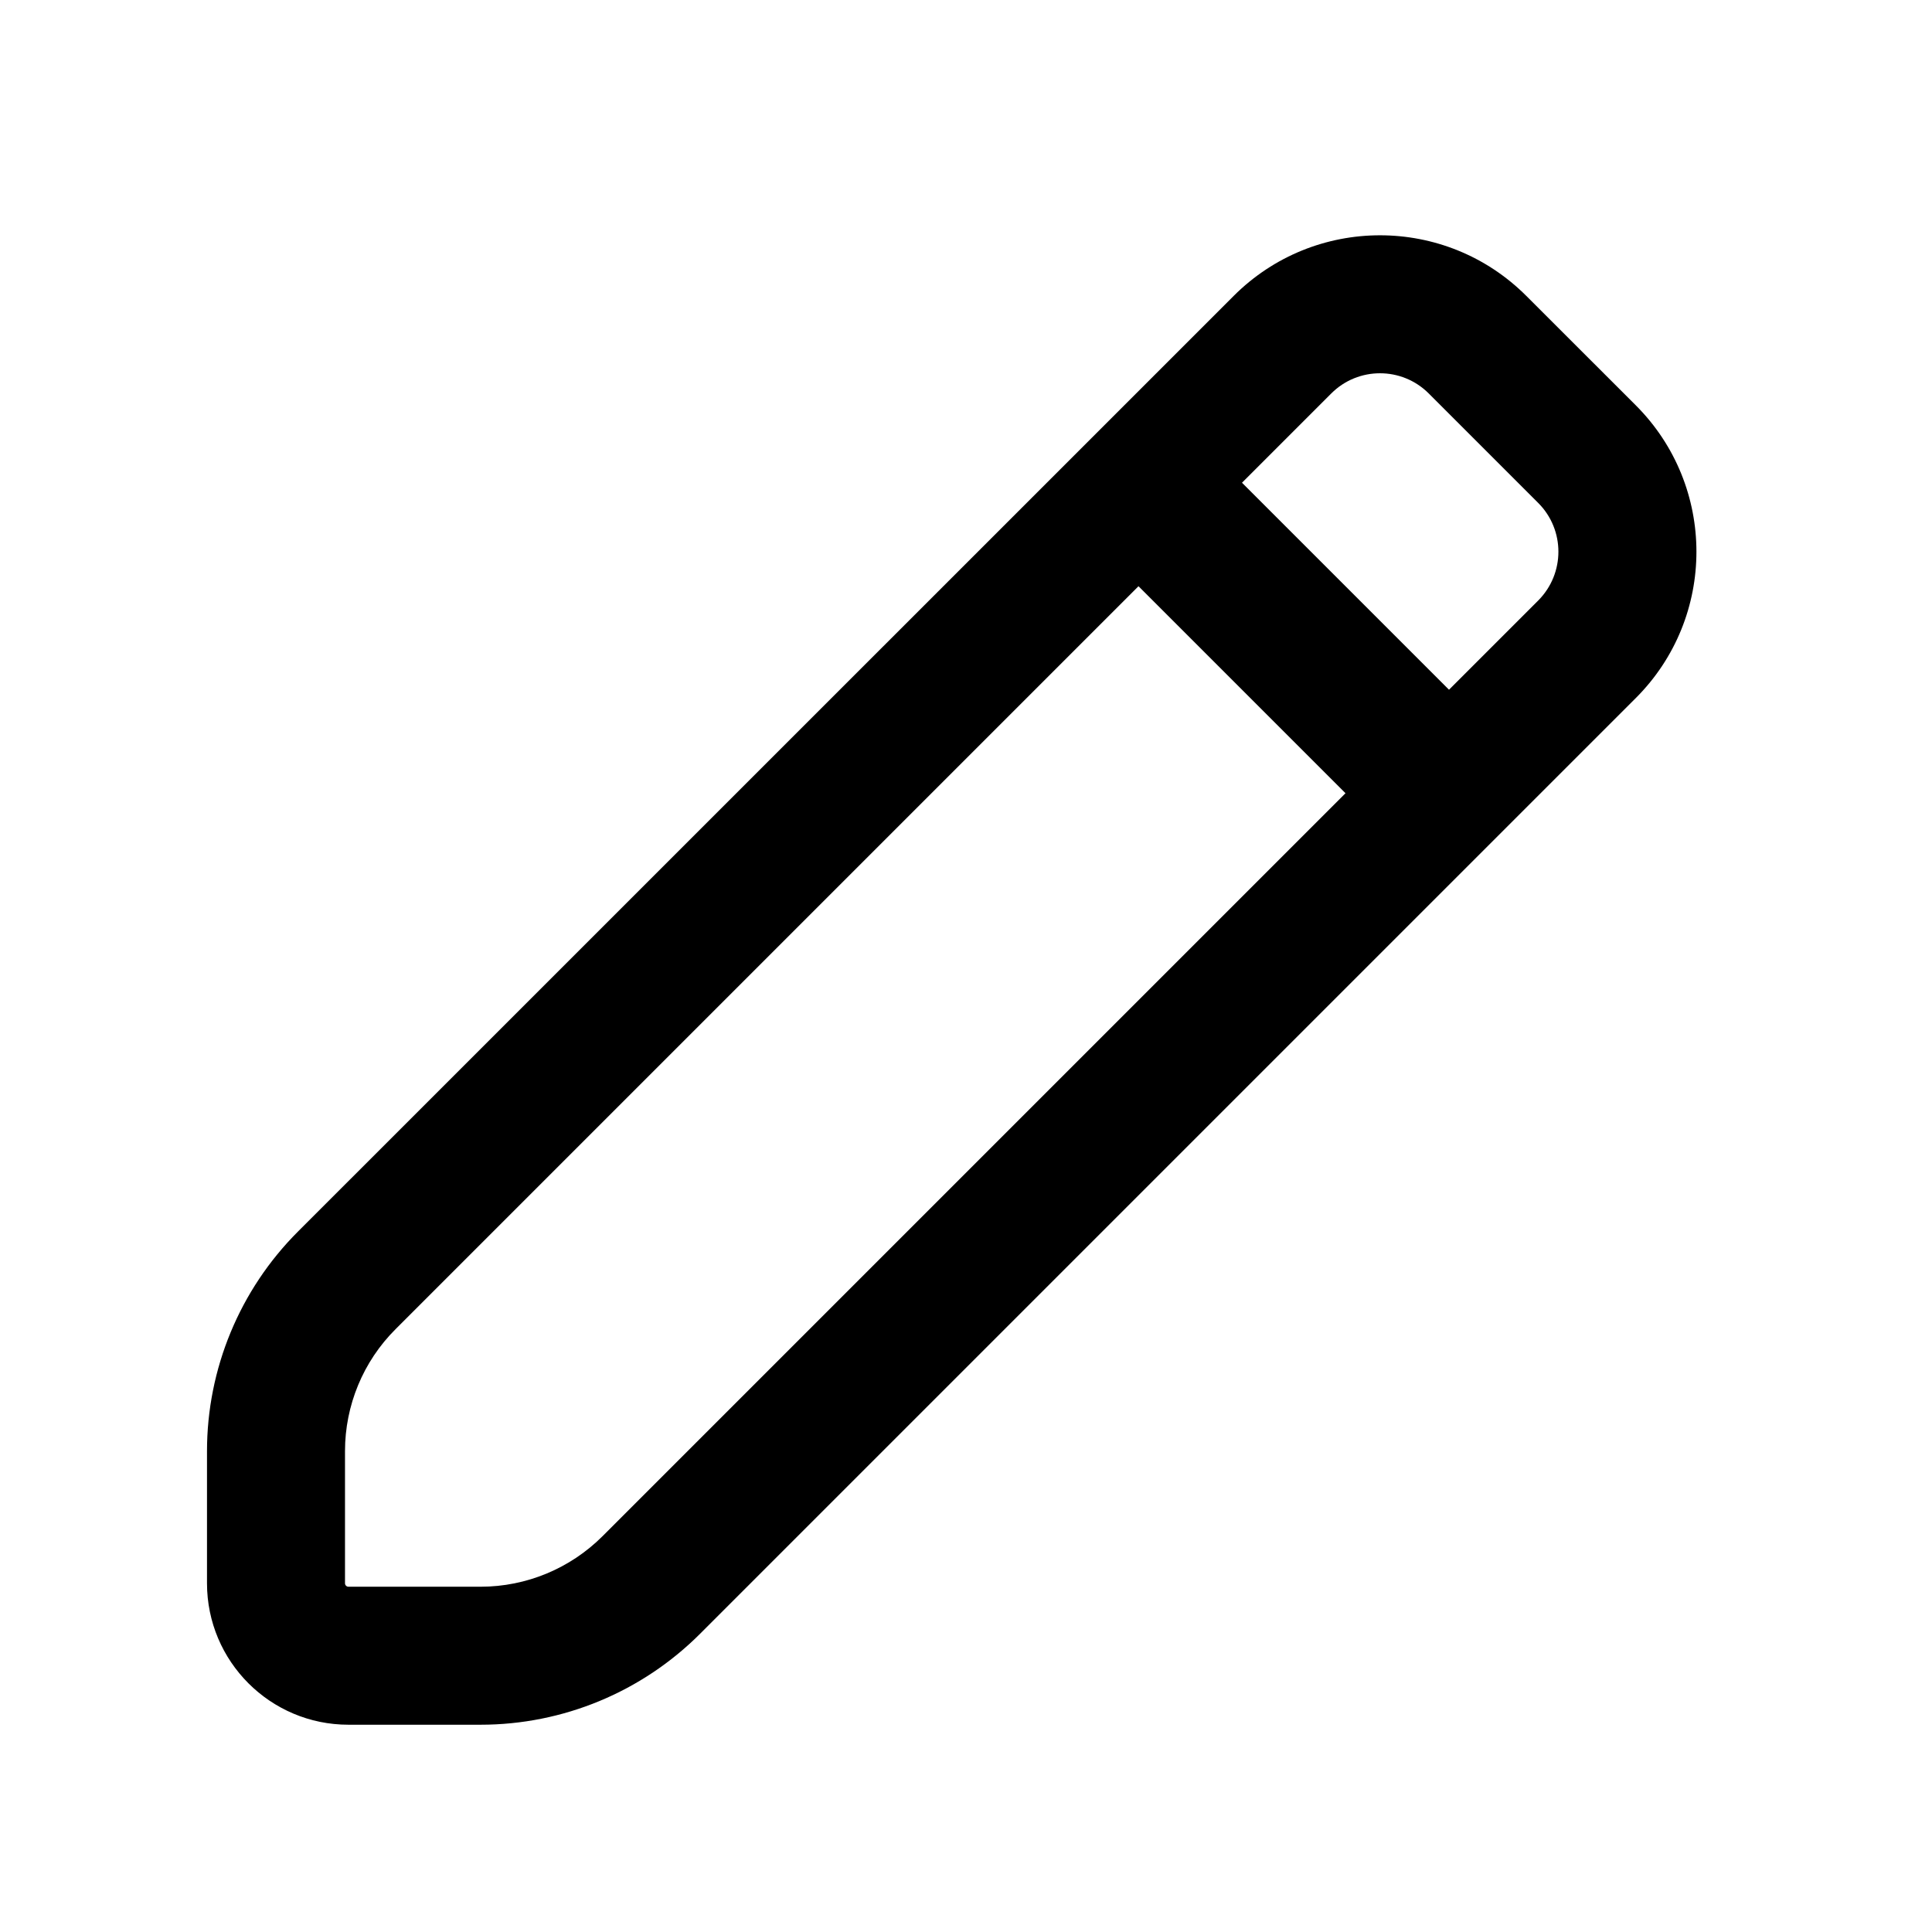
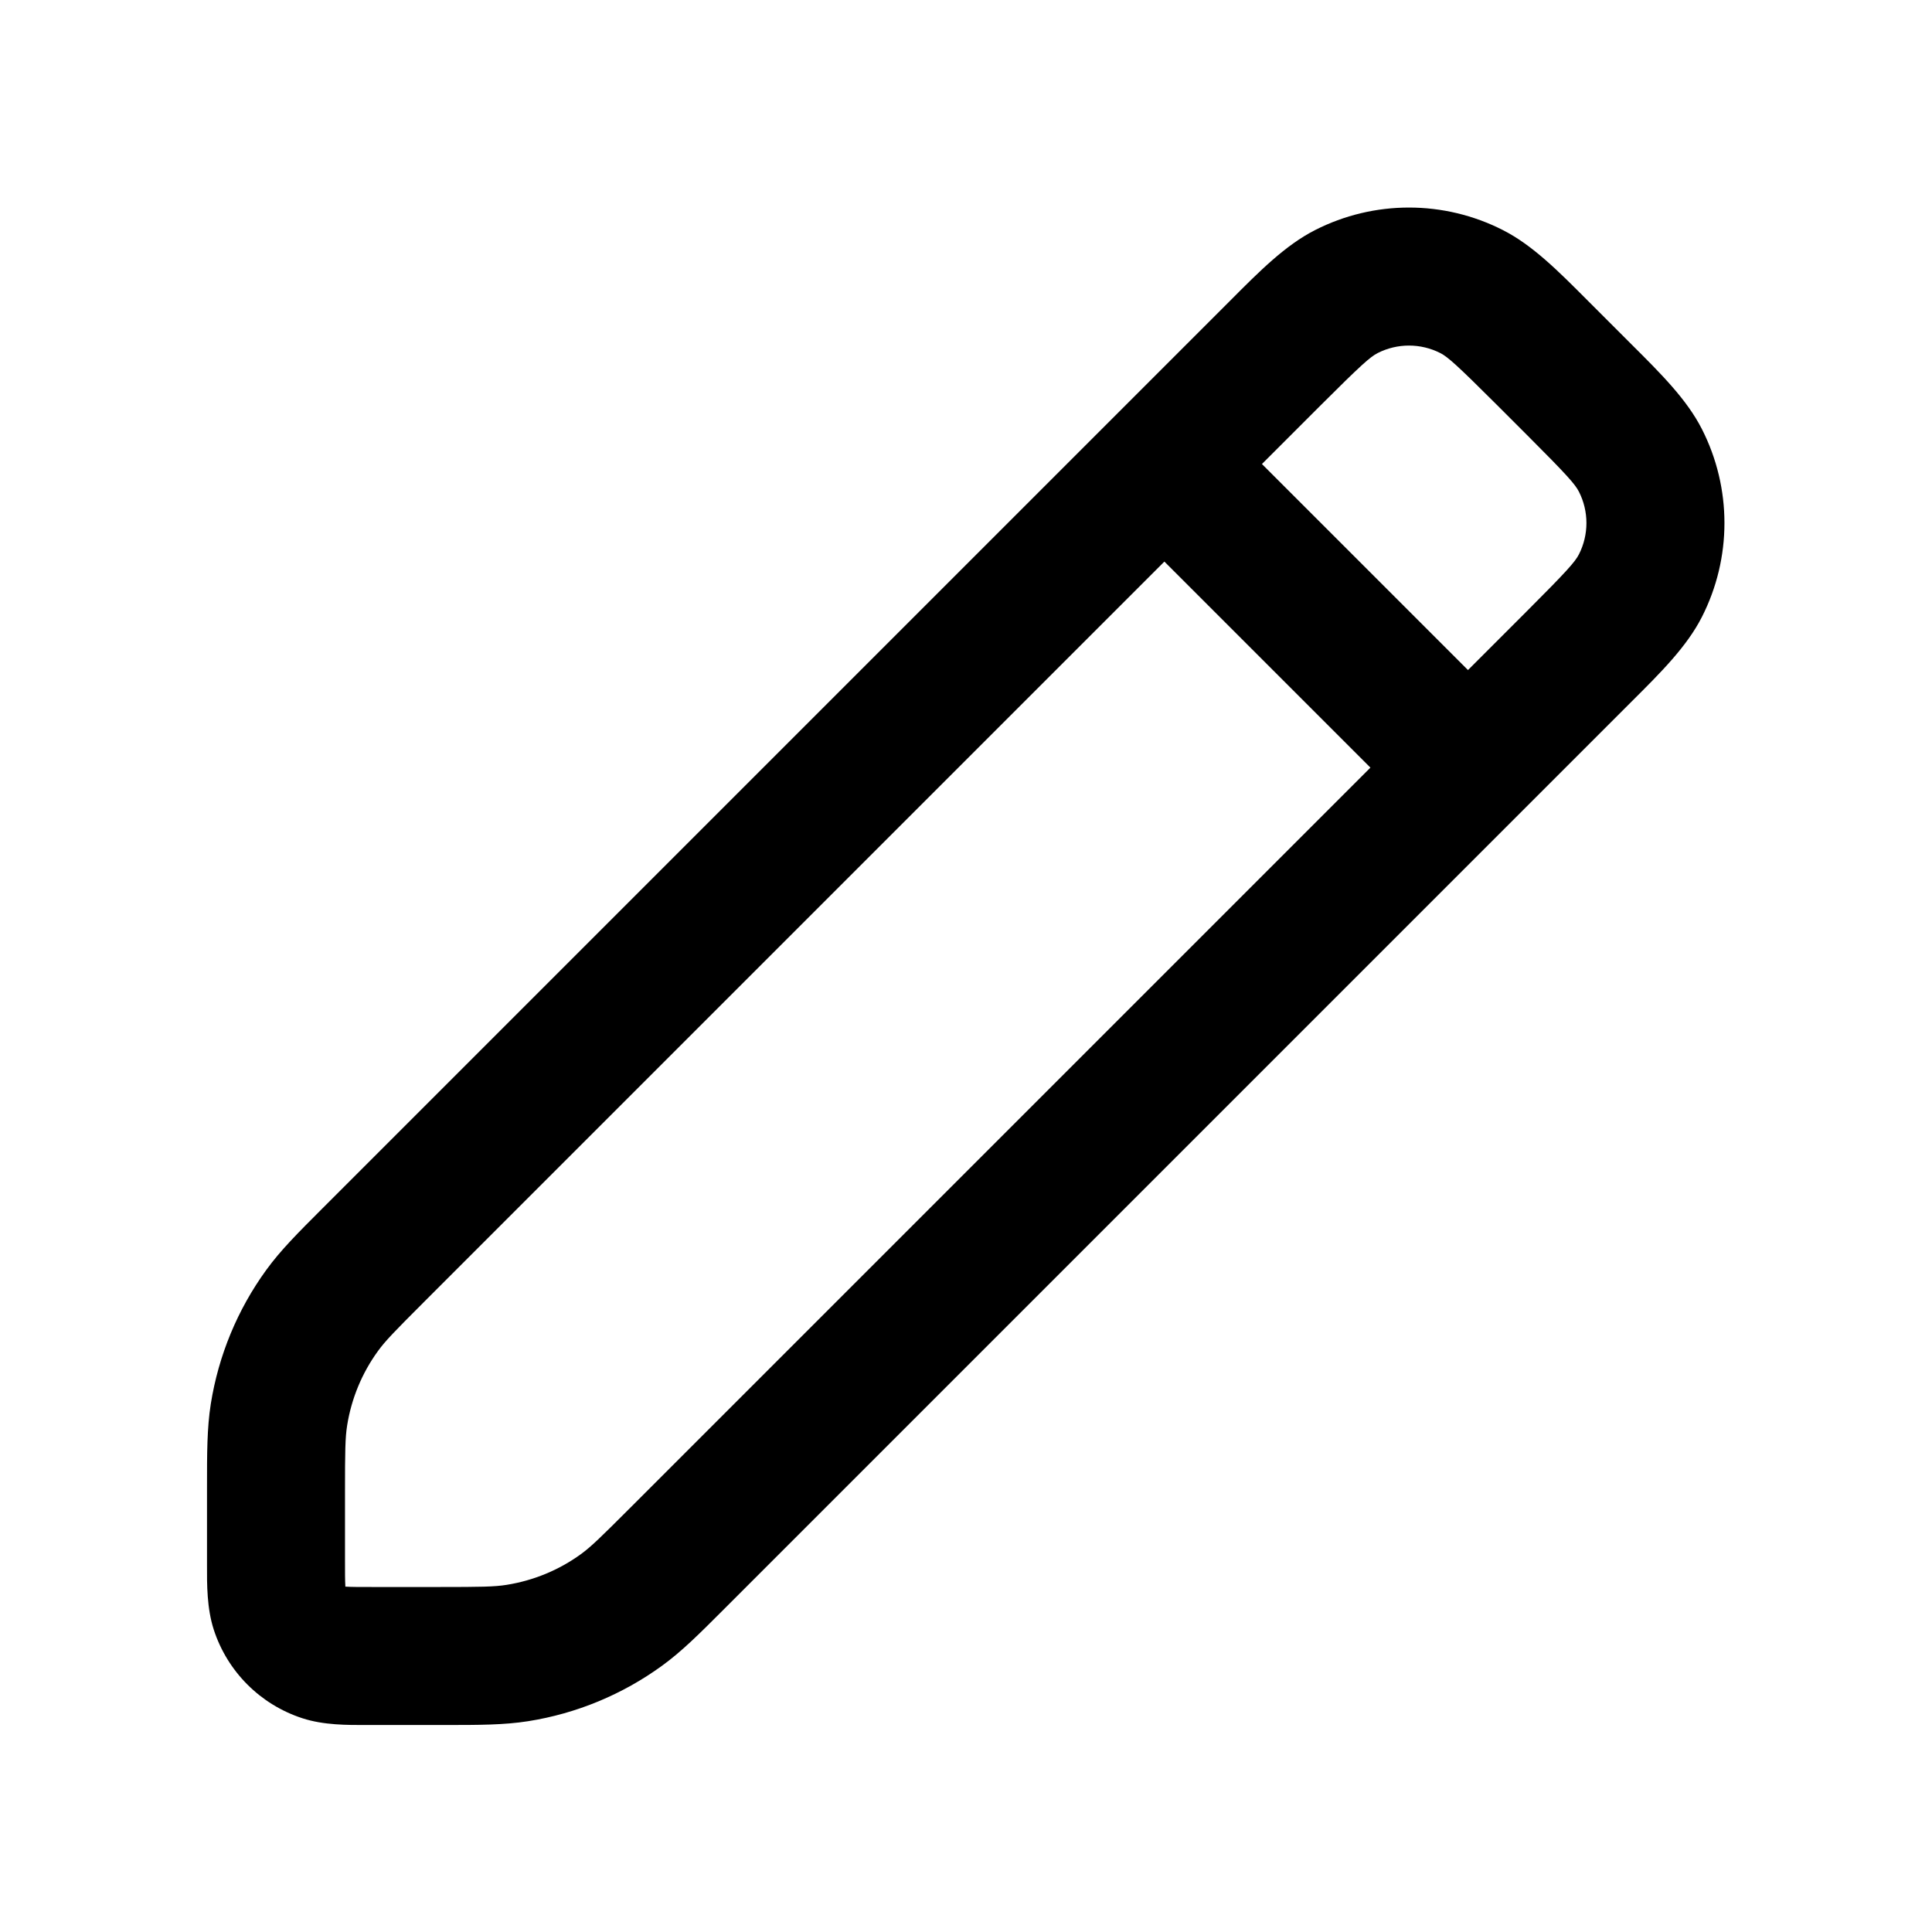
- <svg xmlns="http://www.w3.org/2000/svg" width="28px" height="28px" viewBox="0 0 28 28" version="1.1">
-   <g id="Page-1" stroke="none" stroke-width="1" fill="none" fill-rule="evenodd">
-     <g id="write_outline_28" fill-rule="nonzero">
-       <rect x="0" y="0" width="28" height="28" />
-       <path d="M22.121,4.289 L23.707,5.874 C24.879,7.046 24.879,8.946 23.707,10.117 L21,12.824 L10.146,23.678 C9.302,24.522 8.158,24.996 6.965,24.996 L5.05,24.996 C3.918,24.996 3,24.078 3,22.946 L3,21.031 C3,19.838 3.474,18.693 4.318,17.849 L15.172,6.996 L15.172,6.996 L17.879,4.289 C19.05,3.117 20.95,3.117 22.121,4.289 Z M16.5,8.496 L5.732,19.264 C5.263,19.732 5,20.368 5,21.031 L5,22.946 C5,22.973 5.022,22.996 5.05,22.996 L6.965,22.996 C7.628,22.996 8.263,22.732 8.732,22.264 L19.5,11.496 L16.5,8.496 Z M19.293,5.703 L18,6.996 L21,9.996 L22.293,8.703 C22.683,8.312 22.683,7.679 22.293,7.289 L20.707,5.703 C20.317,5.312 19.683,5.312 19.293,5.703 Z" id="↳-Icon-Color" fill="currentColor" />
-     </g>
-   </g>
+ <svg xmlns="http://www.w3.org/2000/svg" width="28" height="28" viewBox="0 0 28 28" fill="none">
+   <path fill-rule="evenodd" clip-rule="evenodd" d="M21.782 3.335C20.926 2.899 19.914 2.899 19.058 3.335C18.63 3.553 18.258 3.926 17.828 4.358L4.677 17.509C4.323 17.863 4.068 18.117 3.859 18.405C3.442 18.979 3.167 19.644 3.055 20.346C3 20.697 3 21.057 3 21.557L3 22.6L3 22.681C2.999 22.963 2.998 23.309 3.098 23.618C3.296 24.227 3.773 24.704 4.382 24.902C4.691 25.003 5.037 25.001 5.319 25L5.4 25L6.443 25C6.943 25 7.303 25 7.654 24.945C8.356 24.834 9.021 24.558 9.595 24.141C9.883 23.932 10.137 23.677 10.491 23.323L23.642 10.172C24.074 9.742 24.447 9.37 24.665 8.942C25.101 8.086 25.101 7.074 24.665 6.218C24.447 5.79 24.074 5.418 23.642 4.988L23.012 4.358C22.582 3.926 22.21 3.553 21.782 3.335ZM19.966 5.117C20.251 4.972 20.589 4.972 20.874 5.117C20.98 5.171 21.111 5.286 21.693 5.867L22.133 6.307C22.715 6.889 22.829 7.02 22.883 7.126C23.028 7.411 23.028 7.749 22.883 8.034C22.829 8.14 22.715 8.271 22.133 8.853L21.275 9.711L18.289 6.725L19.147 5.867C19.729 5.286 19.86 5.171 19.966 5.117ZM16.875 8.139L6.142 18.872C5.717 19.297 5.582 19.436 5.478 19.58C5.246 19.899 5.093 20.269 5.031 20.659C5.003 20.835 5 21.028 5 21.63V22.6C5 22.797 5 22.905 5.005 22.983L5.005 22.995L5.017 22.995C5.095 23 5.203 23 5.4 23H6.37C6.972 23 7.165 22.997 7.341 22.969C7.731 22.907 8.101 22.755 8.42 22.523C8.564 22.418 8.703 22.283 9.128 21.858L19.861 11.125L16.875 8.139Z" fill="currentColor" />
</svg>
